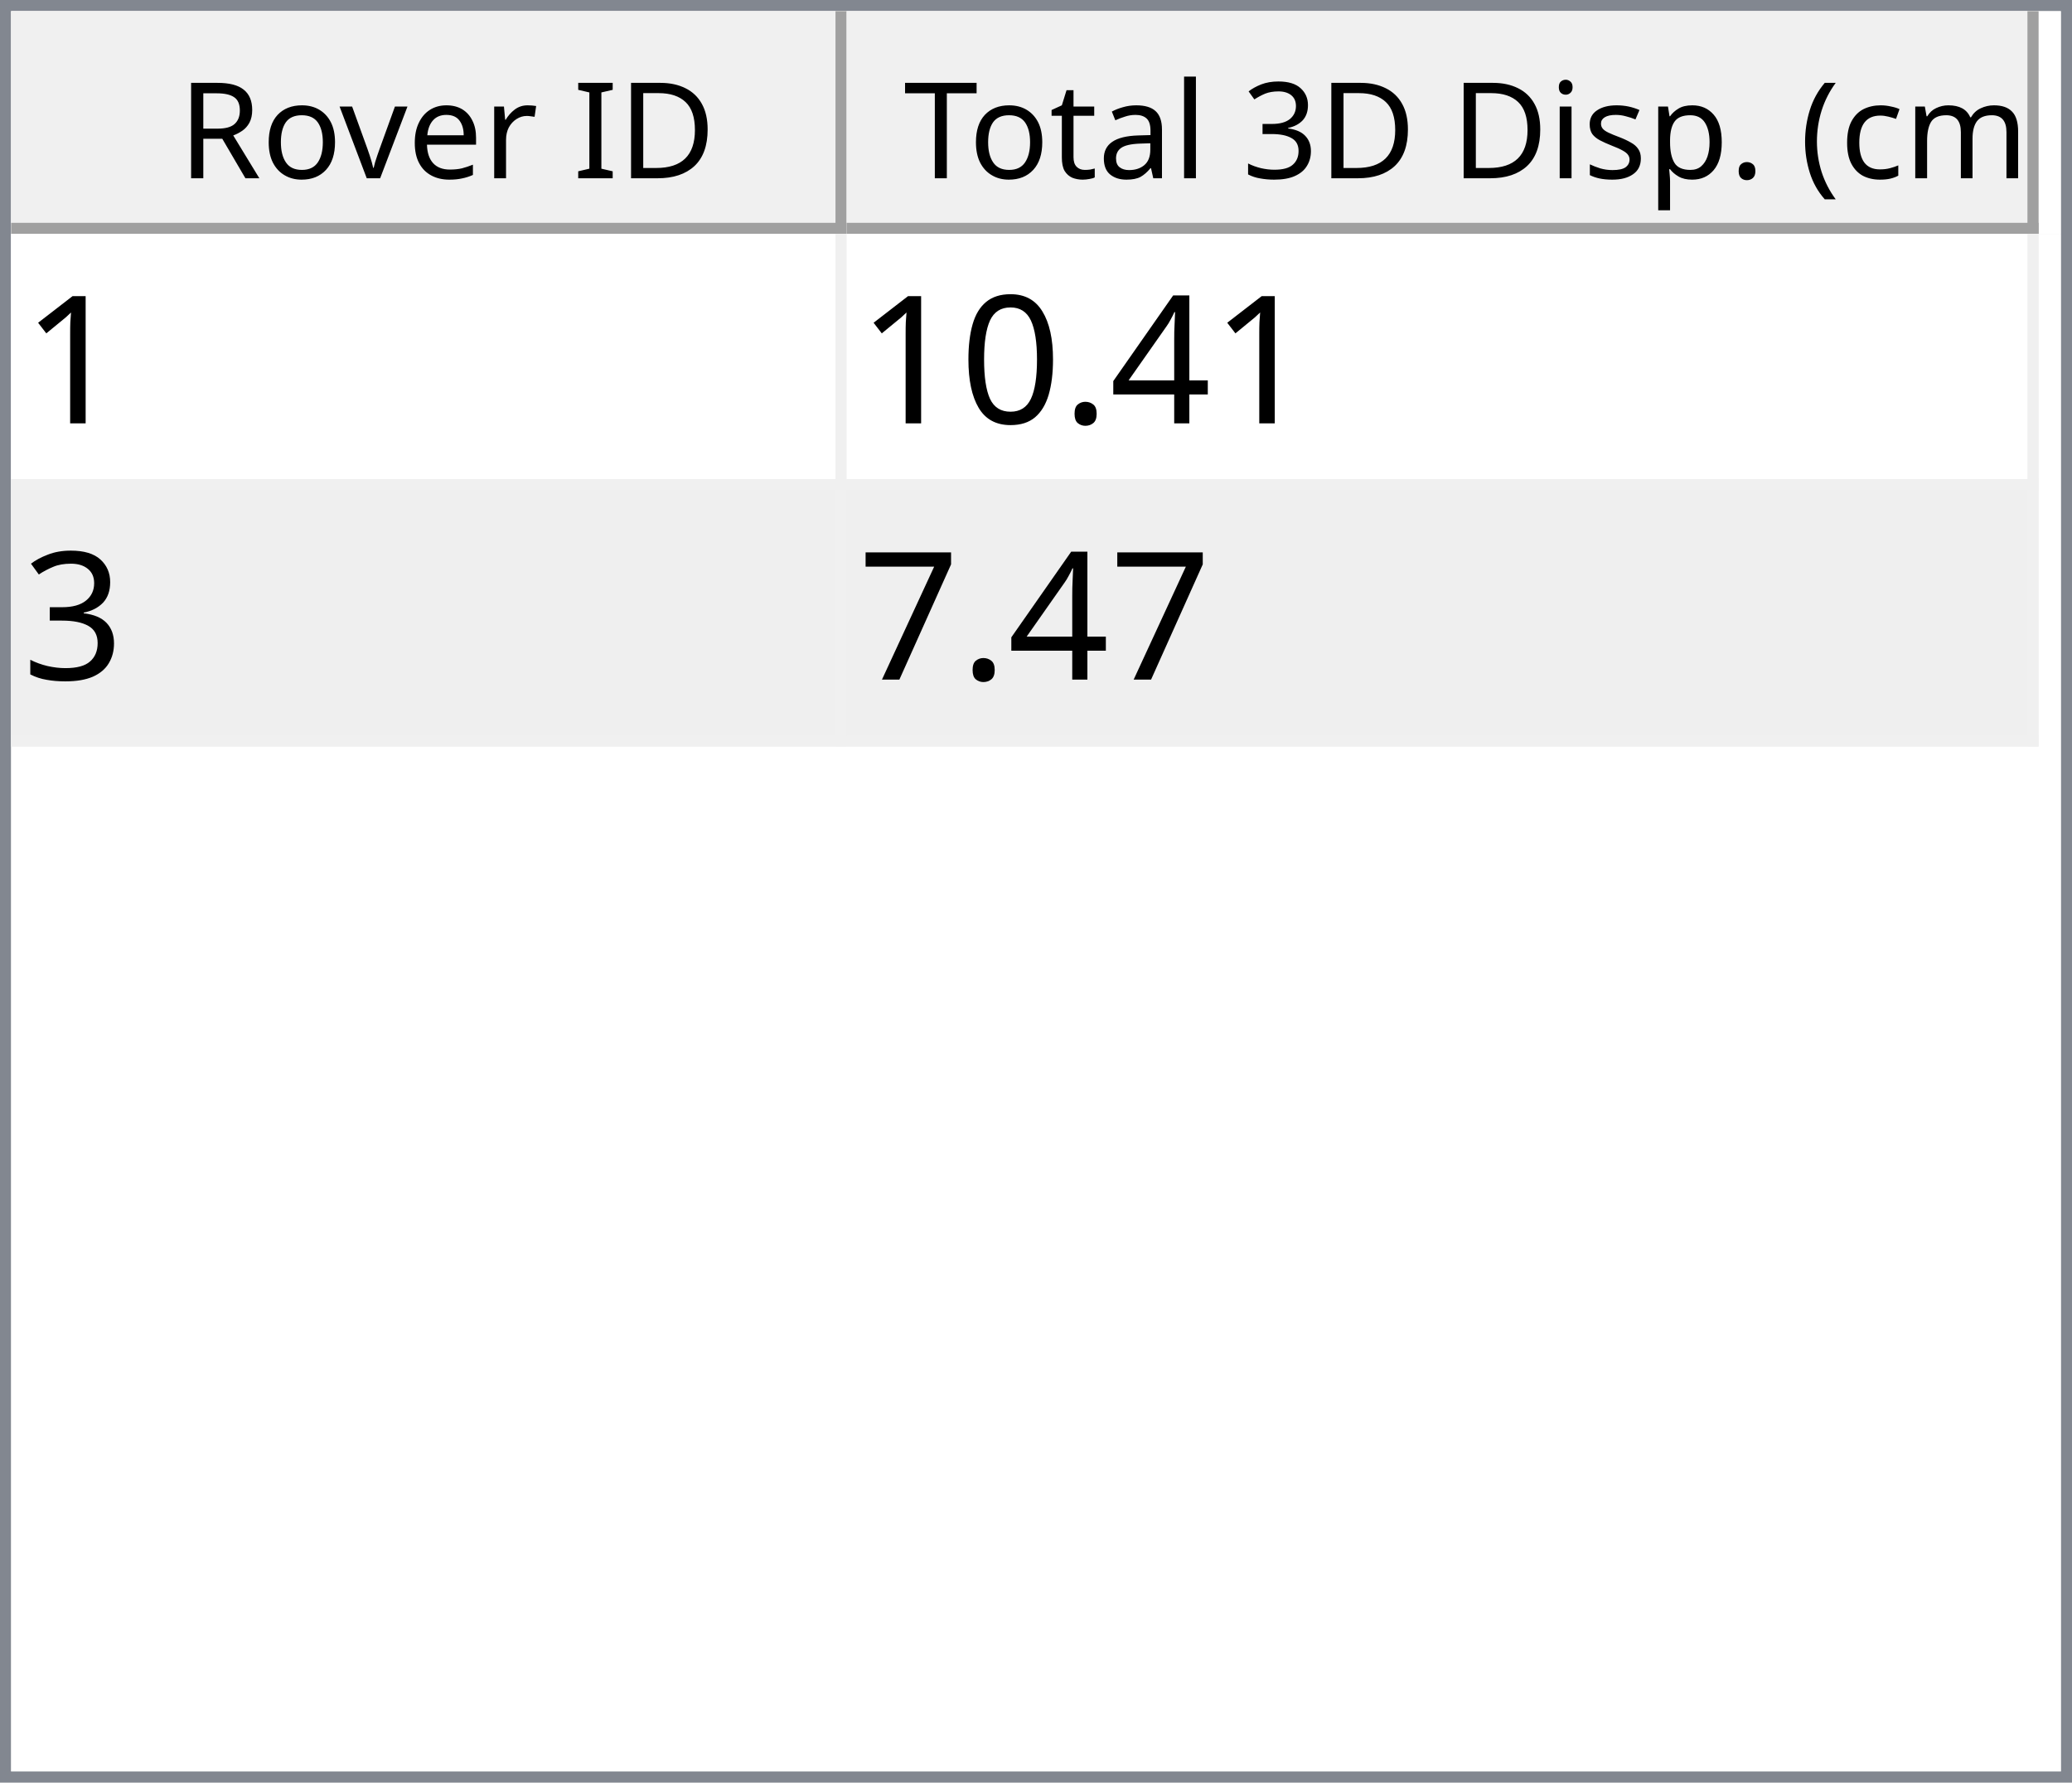
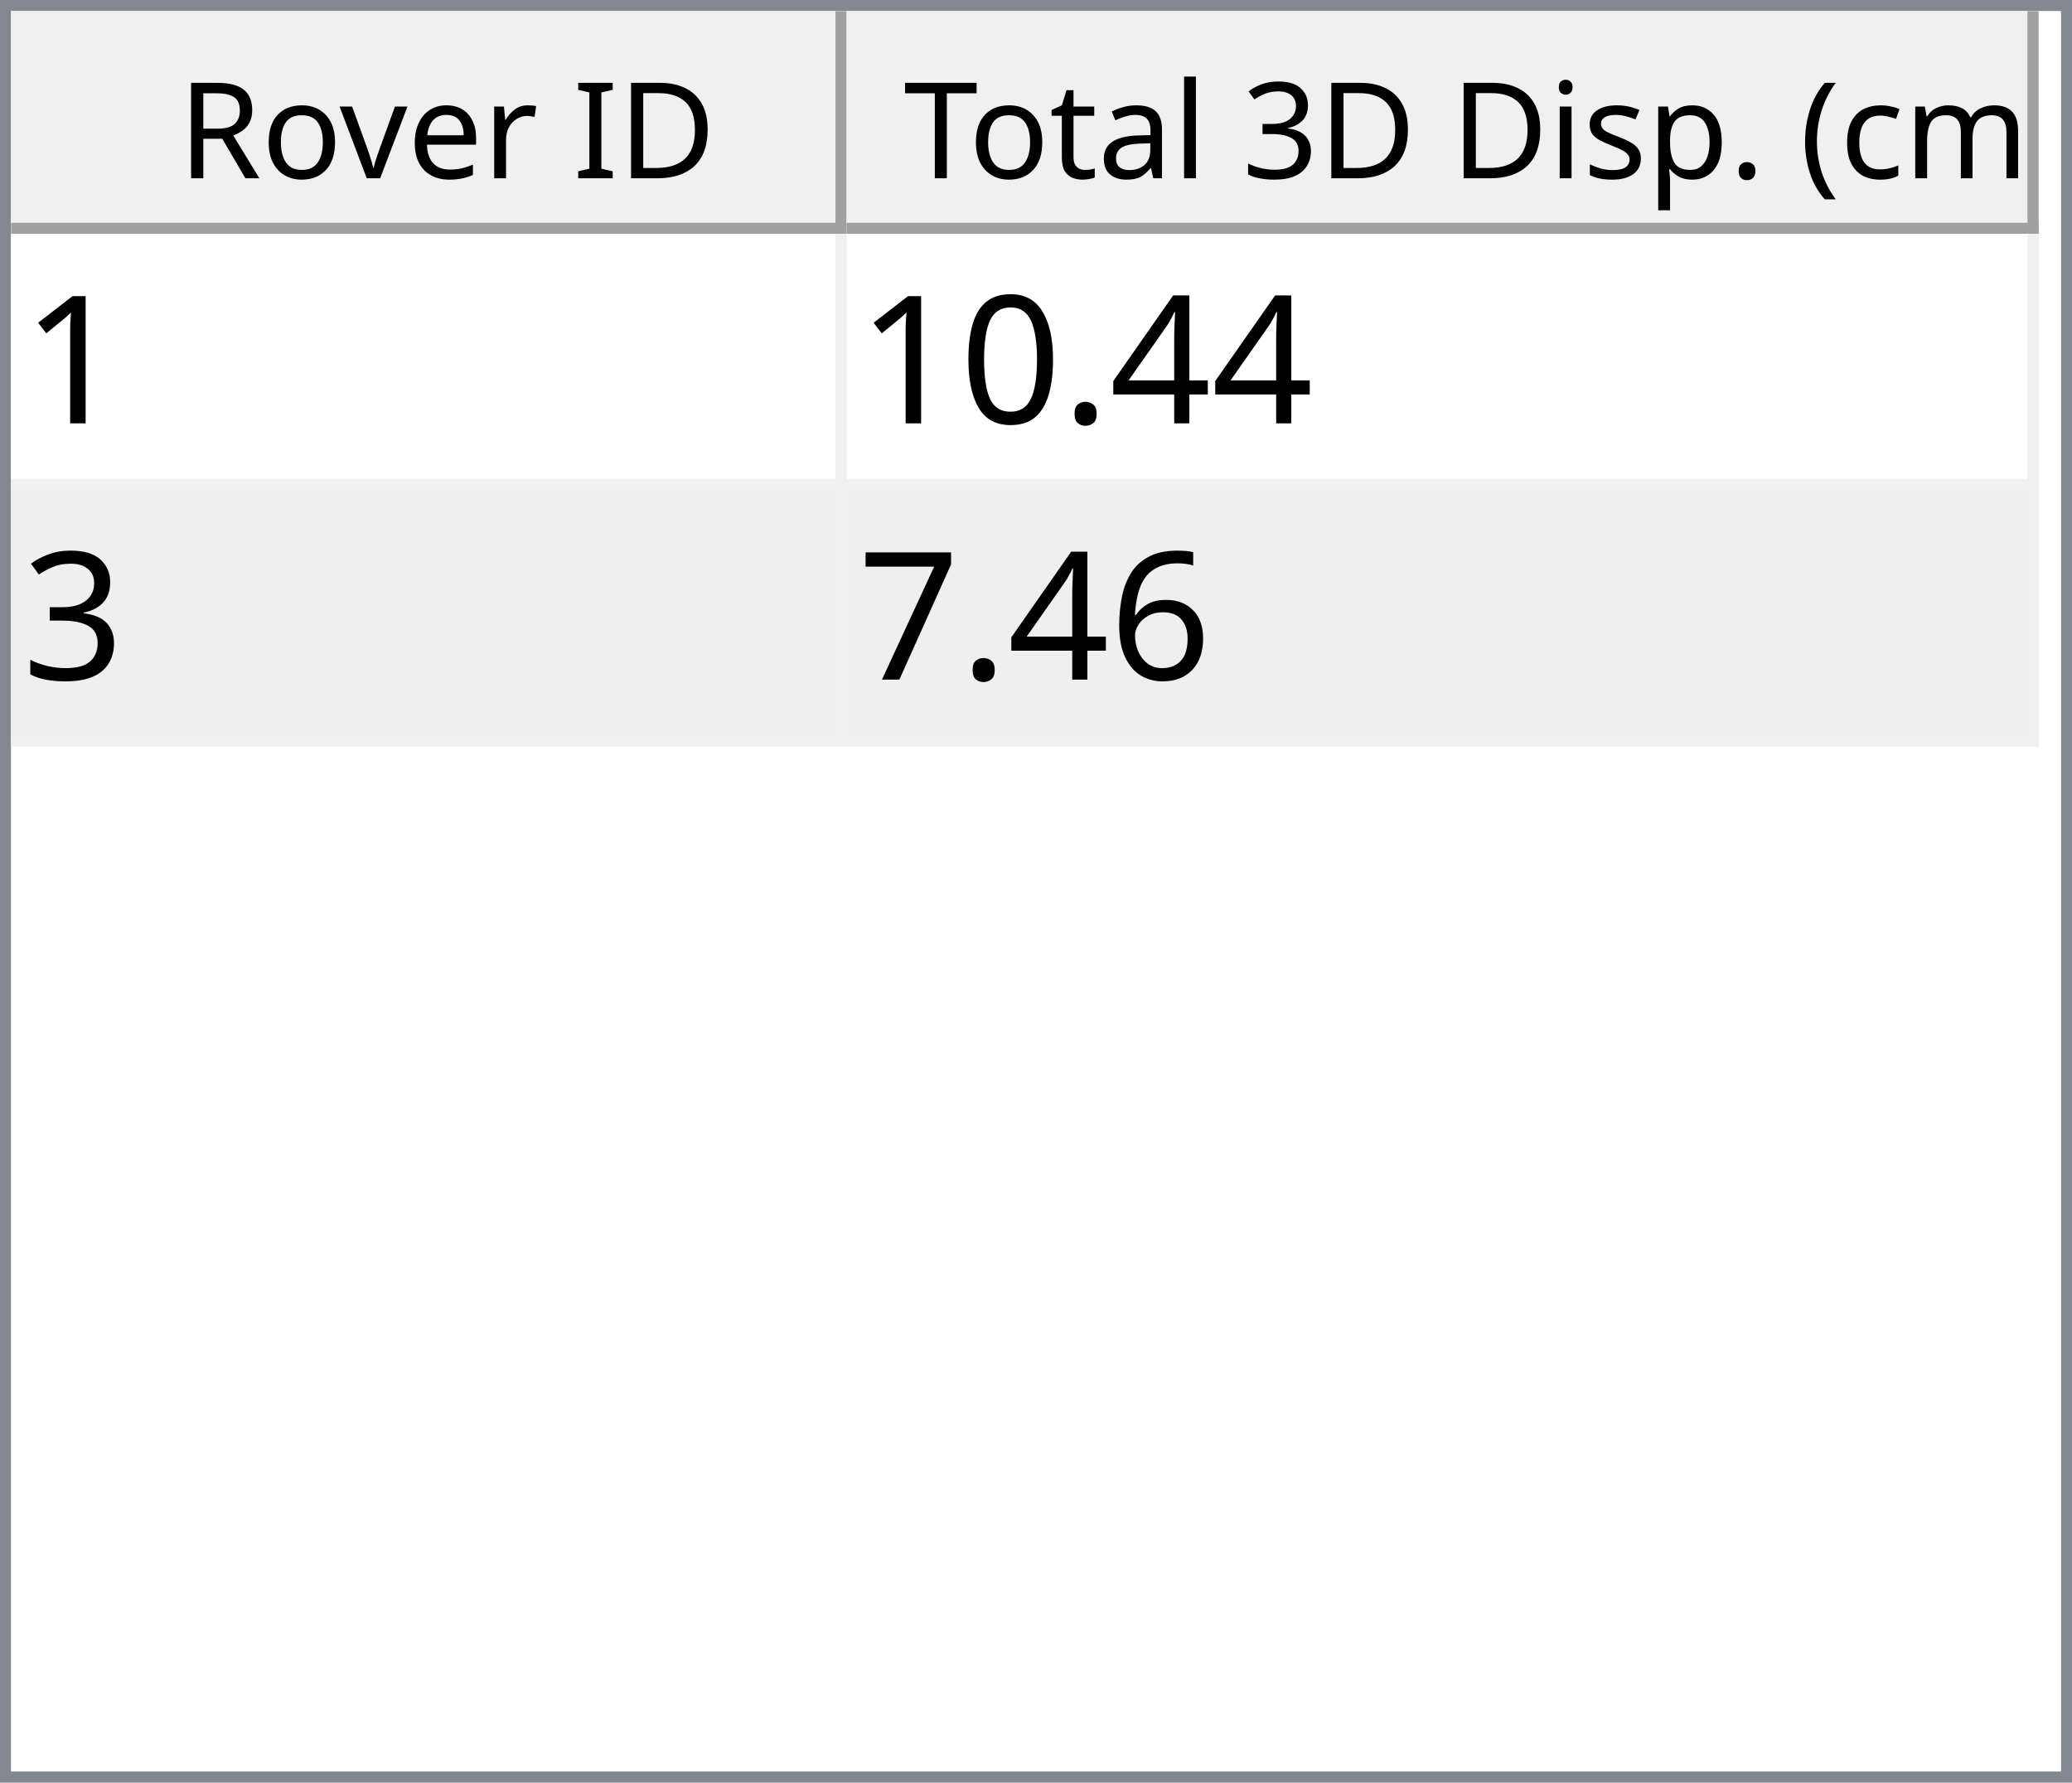
<svg xmlns="http://www.w3.org/2000/svg" style="fill-opacity:1; color-rendering:auto; color-interpolation:auto; text-rendering:auto; stroke:black; stroke-linecap:square; stroke-miterlimit:10; shape-rendering:auto; stroke-opacity:1; fill:black; stroke-dasharray:none; font-weight:normal; stroke-width:1; font-family:'Dialog'; font-style:normal; stroke-linejoin:miter; font-size:12px; stroke-dashoffset:0; image-rendering:auto;" width="186" height="160">
  <defs id="genericDefs" />
  <g>
    <defs id="defs1">
      <clipPath clipPathUnits="userSpaceOnUse" id="clipPath1">
        <path d="M0 0 L186 0 L186 160 L0 160 L0 0 Z" />
      </clipPath>
      <clipPath clipPathUnits="userSpaceOnUse" id="clipPath2">
        <path d="M0 0 L0 160 L186 160 L186 0 Z" />
      </clipPath>
      <clipPath clipPathUnits="userSpaceOnUse" id="clipPath3">
        <path d="M0 0 L0 20 L184 20 L184 0 Z" />
      </clipPath>
      <clipPath clipPathUnits="userSpaceOnUse" id="clipPath4">
        <path d="M0 0 L0 20 L75 20 L75 0 Z" />
      </clipPath>
      <clipPath clipPathUnits="userSpaceOnUse" id="clipPath5">
        <path d="M1 1 L1 19 L74 19 L74 1 Z" />
      </clipPath>
      <clipPath clipPathUnits="userSpaceOnUse" id="clipPath6">
        <path d="M0 0 L0 18 L73 18 L73 0 Z" />
      </clipPath>
      <clipPath clipPathUnits="userSpaceOnUse" id="clipPath7">
        <path d="M-0.5 -0.5 L-0.5 19.5 L74.5 19.5 L74.5 -0.5 Z" />
      </clipPath>
      <clipPath clipPathUnits="userSpaceOnUse" id="clipPath8">
        <path d="M0 0 L0 20 L107 20 L107 0 Z" />
      </clipPath>
      <clipPath clipPathUnits="userSpaceOnUse" id="clipPath9">
        <path d="M1 1 L1 19 L106 19 L106 1 Z" />
      </clipPath>
      <clipPath clipPathUnits="userSpaceOnUse" id="clipPath10">
        <path d="M0 0 L0 18 L105 18 L105 0 Z" />
      </clipPath>
      <clipPath clipPathUnits="userSpaceOnUse" id="clipPath11">
        <path d="M-0.5 -0.5 L-0.5 19.5 L106.5 19.5 L106.5 -0.5 Z" />
      </clipPath>
      <clipPath clipPathUnits="userSpaceOnUse" id="clipPath12">
        <path d="M0 0 L0 138 L184 138 L184 0 Z" />
      </clipPath>
      <clipPath clipPathUnits="userSpaceOnUse" id="clipPath13">
        <path d="M0 0 L0 46 L182 46 L182 0 Z" />
      </clipPath>
      <clipPath clipPathUnits="userSpaceOnUse" id="clipPath14">
        <path d="M-0.5 -0.5 L-0.5 45.5 L181.5 45.5 L181.5 -0.5 Z" />
      </clipPath>
      <clipPath clipPathUnits="userSpaceOnUse" id="clipPath15">
        <path d="M0 0 L0 22 L74 22 L74 0 Z" />
      </clipPath>
      <clipPath clipPathUnits="userSpaceOnUse" id="clipPath16">
        <path d="M0 0 L0 22 L106 22 L106 0 Z" />
      </clipPath>
      <font horiz-adv-x="64.551" id="font1">
        <font-face ascent="107.91" descent="25.098" units-per-em="100" style="font-style:normal; font-family:Segoe UI; font-weight:normal;" />
        <missing-glyph horiz-adv-x="64.551" d="M8.109 0 L8.109 68.266 L56.453 68.266 L56.453 0 L8.109 0 ZM15.328 7.234 L49.219 7.234 L49.219 61.031 L15.328 61.031 L15.328 7.234 Z" />
        <glyph unicode="D" horiz-adv-x="70.117" d="M9.188 0 L9.188 70.016 L28.516 70.016 Q65.531 70.016 65.531 35.891 Q65.531 19.672 55.25 9.836 Q44.969 0 27.734 0 L9.188 0 ZM17.391 62.594 L17.391 7.422 L27.828 7.422 Q41.609 7.422 49.273 14.797 Q56.938 22.172 56.938 35.688 Q56.938 62.594 28.328 62.594 L17.391 62.594 Z" />
        <glyph unicode="I" horiz-adv-x="26.611" d="M17.391 0 L9.188 0 L9.188 70.016 L17.391 70.016 L17.391 0 Z" />
        <glyph unicode=" " horiz-adv-x="27.393" d="" />
        <glyph unicode="r" horiz-adv-x="34.766" d="M34.188 41.891 Q32.078 43.5 28.125 43.5 Q23 43.5 19.555 38.672 Q16.109 33.844 16.109 25.484 L16.109 0 L8.109 0 L8.109 50 L16.109 50 L16.109 39.703 L16.312 39.703 Q18.016 44.969 21.531 47.922 Q25.047 50.875 29.391 50.875 Q32.516 50.875 34.188 50.203 L34.188 41.891 Z" />
        <glyph unicode="e" horiz-adv-x="52.295" d="M48.297 23 L12.984 23 Q13.188 14.656 17.484 10.109 Q21.781 5.562 29.297 5.562 Q37.75 5.562 44.828 11.141 L44.828 3.609 Q38.234 -1.172 27.391 -1.172 Q16.797 -1.172 10.742 5.641 Q4.688 12.453 4.688 24.812 Q4.688 36.469 11.305 43.82 Q17.922 51.172 27.734 51.172 Q37.547 51.172 42.922 44.828 Q48.297 38.484 48.297 27.203 L48.297 23 ZM40.094 29.781 Q40.047 36.719 36.75 40.578 Q33.453 44.438 27.594 44.438 Q21.922 44.438 17.969 40.383 Q14.016 36.328 13.094 29.781 L40.094 29.781 Z" />
        <glyph unicode="v" horiz-adv-x="47.9" d="M47.406 50 L27.484 0 L19.625 0 L0.688 50 L9.469 50 L22.172 13.672 Q23.578 9.672 23.922 6.688 L24.125 6.688 Q24.609 10.453 25.688 13.484 L38.969 50 L47.406 50 Z" />
        <glyph unicode="o" horiz-adv-x="58.594" d="M29 -1.172 Q17.922 -1.172 11.305 5.836 Q4.688 12.844 4.688 24.422 Q4.688 37.016 11.57 44.094 Q18.453 51.172 30.172 51.172 Q41.359 51.172 47.633 44.289 Q53.906 37.406 53.906 25.203 Q53.906 13.234 47.141 6.031 Q40.375 -1.172 29 -1.172 ZM29.594 44.438 Q21.875 44.438 17.383 39.188 Q12.891 33.938 12.891 24.703 Q12.891 15.828 17.43 10.695 Q21.969 5.562 29.594 5.562 Q37.359 5.562 41.531 10.594 Q45.703 15.625 45.703 24.906 Q45.703 34.281 41.531 39.359 Q37.359 44.438 29.594 44.438 Z" />
        <glyph unicode="R" horiz-adv-x="59.814" d="M59.375 0 L49.609 0 L37.891 19.625 Q36.281 22.359 34.766 24.289 Q33.25 26.219 31.664 27.438 Q30.078 28.656 28.25 29.219 Q26.422 29.781 24.125 29.781 L17.391 29.781 L17.391 0 L9.188 0 L9.188 70.016 L30.078 70.016 Q34.672 70.016 38.555 68.867 Q42.438 67.719 45.289 65.375 Q48.141 63.031 49.758 59.547 Q51.375 56.062 51.375 51.375 Q51.375 47.703 50.273 44.656 Q49.172 41.609 47.148 39.211 Q45.125 36.812 42.266 35.133 Q39.406 33.453 35.844 32.516 L35.844 32.328 Q37.594 31.547 38.891 30.547 Q40.188 29.547 41.359 28.18 Q42.531 26.812 43.68 25.078 Q44.828 23.344 46.234 21.047 L59.375 0 ZM17.391 62.594 L17.391 37.203 L28.516 37.203 Q31.594 37.203 34.203 38.133 Q36.812 39.062 38.719 40.797 Q40.625 42.531 41.703 45.047 Q42.781 47.562 42.781 50.688 Q42.781 56.297 39.141 59.445 Q35.5 62.594 28.609 62.594 L17.391 62.594 Z" />
        <glyph unicode=")" horiz-adv-x="30.176" d="M8.297 -15.922 L1.172 -15.922 Q16.406 2.344 16.406 26.812 Q16.406 51.469 1.078 70.016 L8.297 70.016 Q23.531 52.156 23.531 26.703 Q23.531 1.375 8.297 -15.922 Z" />
        <glyph unicode="m" horiz-adv-x="86.133" d="M79.109 0 L71.094 0 L71.094 28.719 Q71.094 37.016 68.531 40.727 Q65.969 44.438 59.906 44.438 Q54.781 44.438 51.195 39.75 Q47.609 35.062 47.609 28.516 L47.609 0 L39.594 0 L39.594 29.688 Q39.594 44.438 28.219 44.438 Q22.953 44.438 19.531 40.016 Q16.109 35.594 16.109 28.516 L16.109 0 L8.109 0 L8.109 50 L16.109 50 L16.109 42.094 L16.312 42.094 Q21.625 51.172 31.844 51.172 Q36.969 51.172 40.773 48.312 Q44.578 45.453 46 40.828 Q51.562 51.172 62.594 51.172 Q79.109 51.172 79.109 30.812 L79.109 0 Z" />
        <glyph unicode="c" horiz-adv-x="46.191" d="M42.188 2.297 Q36.422 -1.172 28.516 -1.172 Q17.828 -1.172 11.258 5.789 Q4.688 12.75 4.688 23.828 Q4.688 36.188 11.766 43.68 Q18.844 51.172 30.672 51.172 Q37.25 51.172 42.281 48.734 L42.281 40.531 Q36.719 44.438 30.375 44.438 Q22.703 44.438 17.797 38.945 Q12.891 33.453 12.891 24.516 Q12.891 15.719 17.508 10.641 Q22.125 5.562 29.891 5.562 Q36.422 5.562 42.188 9.906 L42.188 2.297 Z" />
        <glyph unicode="(" horiz-adv-x="30.176" d="M29.109 -15.922 L21.969 -15.922 Q6.844 1.375 6.844 26.703 Q6.844 52.156 21.969 70.016 L29.203 70.016 Q13.875 51.469 13.875 26.812 Q13.875 2.344 29.109 -15.922 Z" />
        <glyph unicode="." horiz-adv-x="21.68" d="M10.891 -1.078 Q8.641 -1.078 7.055 0.539 Q5.469 2.156 5.469 4.391 Q5.469 6.641 7.055 8.273 Q8.641 9.906 10.891 9.906 Q13.188 9.906 14.797 8.273 Q16.406 6.641 16.406 4.391 Q16.406 2.156 14.797 0.539 Q13.188 -1.078 10.891 -1.078 Z" />
        <glyph unicode="p" horiz-adv-x="58.789" d="M16.312 7.234 L16.109 7.234 L16.109 -23 L8.109 -23 L8.109 50 L16.109 50 L16.109 41.219 L16.312 41.219 Q22.219 51.172 33.594 51.172 Q43.266 51.172 48.688 44.461 Q54.109 37.75 54.109 26.469 Q54.109 13.922 48 6.375 Q41.891 -1.172 31.297 -1.172 Q21.578 -1.172 16.312 7.234 ZM16.109 27.391 L16.109 20.406 Q16.109 14.203 20.141 9.883 Q24.172 5.562 30.375 5.562 Q37.641 5.562 41.773 11.133 Q45.906 16.703 45.906 26.609 Q45.906 34.969 42.047 39.703 Q38.188 44.438 31.594 44.438 Q24.609 44.438 20.359 39.578 Q16.109 34.719 16.109 27.391 Z" />
        <glyph unicode="s" horiz-adv-x="42.432" d="M5.078 1.812 L5.078 10.406 Q11.625 5.562 19.484 5.562 Q30.031 5.562 30.031 12.594 Q30.031 14.594 29.125 15.992 Q28.219 17.391 26.68 18.461 Q25.141 19.531 23.07 20.383 Q21 21.234 18.609 22.172 Q15.281 23.484 12.766 24.828 Q10.25 26.172 8.57 27.859 Q6.891 29.547 6.031 31.695 Q5.172 33.844 5.172 36.719 Q5.172 40.234 6.789 42.945 Q8.406 45.656 11.086 47.484 Q13.766 49.312 17.211 50.242 Q20.656 51.172 24.312 51.172 Q30.812 51.172 35.938 48.922 L35.938 40.828 Q30.422 44.438 23.25 44.438 Q21 44.438 19.195 43.922 Q17.391 43.406 16.094 42.477 Q14.797 41.547 14.086 40.258 Q13.375 38.969 13.375 37.406 Q13.375 35.453 14.086 34.133 Q14.797 32.812 16.164 31.789 Q17.531 30.766 19.484 29.938 Q21.438 29.109 23.922 28.125 Q27.25 26.859 29.883 25.516 Q32.516 24.172 34.375 22.484 Q36.234 20.797 37.234 18.602 Q38.234 16.406 38.234 13.375 Q38.234 9.672 36.602 6.938 Q34.969 4.203 32.234 2.398 Q29.5 0.594 25.93 -0.289 Q22.359 -1.172 18.453 -1.172 Q10.75 -1.172 5.078 1.812 Z" />
        <glyph unicode="i" horiz-adv-x="24.219" d="M12.203 62.703 Q10.062 62.703 8.547 64.164 Q7.031 65.625 7.031 67.875 Q7.031 70.125 8.547 71.609 Q10.062 73.094 12.203 73.094 Q14.406 73.094 15.945 71.609 Q17.484 70.125 17.484 67.875 Q17.484 65.719 15.945 64.211 Q14.406 62.703 12.203 62.703 ZM16.109 0 L8.109 0 L8.109 50 L16.109 50 L16.109 0 Z" />
        <glyph unicode="3" horiz-adv-x="53.906" d="M46.531 19.828 Q46.531 15.094 44.75 11.211 Q42.969 7.328 39.719 4.57 Q36.469 1.812 31.93 0.297 Q27.391 -1.219 21.922 -1.219 Q11.922 -1.219 6 2.594 L6 11.188 Q13.094 5.609 22.219 5.609 Q25.875 5.609 28.828 6.539 Q31.781 7.469 33.906 9.227 Q36.031 10.984 37.18 13.477 Q38.328 15.969 38.328 19.094 Q38.328 32.812 18.797 32.812 L12.984 32.812 L12.984 39.594 L18.5 39.594 Q35.797 39.594 35.797 52.484 Q35.797 64.406 22.609 64.406 Q15.188 64.406 8.688 59.422 L8.688 67.188 Q15.375 71.188 24.609 71.188 Q29 71.188 32.57 69.969 Q36.141 68.75 38.68 66.555 Q41.219 64.359 42.609 61.281 Q44 58.203 44 54.5 Q44 40.672 30.031 36.719 L30.031 36.531 Q33.594 36.141 36.625 34.797 Q39.656 33.453 41.852 31.305 Q44.047 29.156 45.289 26.25 Q46.531 23.344 46.531 19.828 Z" />
        <glyph unicode="l" horiz-adv-x="24.219" d="M16.109 0 L8.109 0 L8.109 74.031 L16.109 74.031 L16.109 0 Z" />
        <glyph unicode="a" horiz-adv-x="50.879" d="M43.891 0 L35.891 0 L35.891 7.812 L35.688 7.812 Q30.469 -1.172 20.312 -1.172 Q12.844 -1.172 8.617 2.781 Q4.391 6.734 4.391 13.281 Q4.391 27.297 20.906 29.594 L35.891 31.688 Q35.891 44.438 25.594 44.438 Q16.547 44.438 9.281 38.281 L9.281 46.484 Q16.656 51.172 26.266 51.172 Q43.891 51.172 43.891 32.516 L43.891 0 ZM35.891 25.297 L23.828 23.641 Q18.266 22.859 15.43 20.875 Q12.594 18.891 12.594 13.875 Q12.594 10.203 15.211 7.883 Q17.828 5.562 22.172 5.562 Q28.125 5.562 32.008 9.742 Q35.891 13.922 35.891 20.312 L35.891 25.297 Z" />
        <glyph unicode="t" horiz-adv-x="33.887" d="M31.297 0.484 Q28.469 -1.078 23.828 -1.078 Q10.688 -1.078 10.688 13.578 L10.688 43.172 L2.094 43.172 L2.094 50 L10.688 50 L10.688 62.203 L18.703 64.797 L18.703 50 L31.297 50 L31.297 43.172 L18.703 43.172 L18.703 14.984 Q18.703 9.969 20.414 7.82 Q22.125 5.672 26.078 5.672 Q29.109 5.672 31.297 7.328 L31.297 0.484 Z" />
        <glyph unicode="T" horiz-adv-x="52.393" d="M50.594 62.594 L30.375 62.594 L30.375 0 L22.172 0 L22.172 62.594 L2 62.594 L2 70.016 L50.594 70.016 L50.594 62.594 Z" />
      </font>
      <font horiz-adv-x="75.0" id="font2">
        <font-face ascent="100.537" descent="21.973" units-per-em="100" style="font-style:normal; font-family:sans-serif; font-weight:normal;" />
        <missing-glyph horiz-adv-x="75.0" d="M12.5 0 L12.5 62.5 L62.5 62.5 L62.5 0 L12.5 0 ZM14.062 1.562 L60.938 1.562 L60.938 60.938 L14.062 60.938 L14.062 1.562 Z" />
        <glyph unicode="1" horiz-adv-x="55.615" d="M37.25 0 L28.469 0 L28.469 56 Q25.297 52.984 20.141 49.953 Q14.984 46.922 10.891 45.406 L10.891 53.906 Q18.266 57.375 23.781 62.305 Q29.297 67.234 31.594 71.875 L37.25 71.875 L37.25 0 Z" />
        <glyph unicode="4" horiz-adv-x="55.615" d="M32.328 0 L32.328 17.141 L1.266 17.141 L1.266 25.203 L33.938 71.578 L41.109 71.578 L41.109 25.203 L50.781 25.203 L50.781 17.141 L41.109 17.141 L41.109 0 L32.328 0 ZM32.328 25.203 L32.328 57.469 L9.906 25.203 L32.328 25.203 Z" />
        <glyph unicode="." horiz-adv-x="27.783" d="M9.078 0 L9.078 10.016 L19.094 10.016 L19.094 0 L9.078 0 Z" />
        <glyph unicode="0" horiz-adv-x="55.615" d="M4.156 35.297 Q4.156 48 6.766 55.742 Q9.375 63.484 14.523 67.68 Q19.672 71.875 27.484 71.875 Q33.25 71.875 37.594 69.555 Q41.938 67.234 44.773 62.867 Q47.609 58.5 49.219 52.227 Q50.828 45.953 50.828 35.297 Q50.828 22.703 48.242 14.969 Q45.656 7.234 40.508 3.008 Q35.359 -1.219 27.484 -1.219 Q17.141 -1.219 11.234 6.203 Q4.156 15.141 4.156 35.297 ZM13.188 35.297 Q13.188 17.672 17.312 11.836 Q21.438 6 27.484 6 Q33.547 6 37.672 11.859 Q41.797 17.719 41.797 35.297 Q41.797 52.984 37.672 58.789 Q33.547 64.594 27.391 64.594 Q21.344 64.594 17.719 59.469 Q13.188 52.938 13.188 35.297 Z" />
        <glyph unicode="3" horiz-adv-x="55.615" d="M4.203 18.891 L12.984 20.062 Q14.5 12.594 18.141 9.297 Q21.781 6 27 6 Q33.203 6 37.477 10.297 Q41.75 14.594 41.75 20.953 Q41.75 27 37.797 30.93 Q33.844 34.859 27.734 34.859 Q25.25 34.859 21.531 33.891 L22.516 41.609 Q23.391 41.5 23.922 41.5 Q29.547 41.5 34.039 44.43 Q38.531 47.359 38.531 53.469 Q38.531 58.297 35.258 61.477 Q31.984 64.656 26.812 64.656 Q21.688 64.656 18.266 61.43 Q14.844 58.203 13.875 51.766 L5.078 53.328 Q6.688 62.156 12.398 67.016 Q18.109 71.875 26.609 71.875 Q32.469 71.875 37.398 69.359 Q42.328 66.844 44.945 62.5 Q47.562 58.156 47.562 53.266 Q47.562 48.641 45.07 44.828 Q42.578 41.016 37.703 38.766 Q44.047 37.312 47.562 32.695 Q51.078 28.078 51.078 21.141 Q51.078 11.766 44.242 5.25 Q37.406 -1.266 26.953 -1.266 Q17.531 -1.266 11.305 4.352 Q5.078 9.969 4.203 18.891 Z" />
+         <glyph unicode="6" horiz-adv-x="55.615" d="M49.75 54.047 L41.016 53.375 Q39.844 58.547 37.703 60.891 Q34.125 64.656 28.906 64.656 Q24.703 64.656 21.531 62.312 Q17.391 59.281 14.992 53.469 Q12.594 47.656 12.5 36.922 Q15.672 41.75 20.266 44.094 Q24.859 46.438 29.891 46.438 Q38.672 46.438 44.852 39.969 Q51.031 33.5 51.031 23.25 Q51.031 16.5 48.125 10.719 Q45.219 4.938 40.141 1.859 Q35.062 -1.219 28.609 -1.219 Q17.625 -1.219 10.695 6.859 Q3.766 14.938 3.766 33.5 Q3.766 54.25 11.422 63.672 Q18.109 71.875 29.438 71.875 Q37.891 71.875 43.289 67.141 Q48.688 62.406 49.75 54.047 ZM13.875 23.188 Q13.875 18.656 15.797 14.508 Q17.719 10.359 21.188 8.18 Q24.656 6 28.469 6 Q34.031 6 38.039 10.492 Q42.047 14.984 42.047 22.703 Q42.047 30.125 38.086 34.398 Q34.125 38.672 28.125 38.672 Q22.172 38.672 18.023 34.398 Q13.875 30.125 13.875 23.188 Z" />
        <glyph unicode="7" horiz-adv-x="55.615" d="M4.734 62.203 L4.734 70.656 L51.078 70.656 L51.078 63.812 Q44.234 56.547 37.523 44.484 Q30.812 32.422 27.156 19.672 Q24.516 10.688 23.781 0 L14.75 0 Q14.891 8.453 18.062 20.414 Q21.234 32.375 27.172 43.484 Q33.109 54.594 39.797 62.203 L4.734 62.203 Z" />
      </font>
    </defs>
    <g style="fill:white; stroke:white;">
      <rect x="0" y="0" width="186" style="clip-path:url(#clipPath1); stroke:none;" height="160" />
    </g>
    <g style="fill:white; text-rendering:optimizeSpeed; color-rendering:optimizeSpeed; image-rendering:optimizeSpeed; shape-rendering:crispEdges; stroke:white; color-interpolation:sRGB;">
      <rect x="0" width="186" height="160" y="0" style="stroke:none;" />
      <path style="stroke:none;" d="M0 160 L186 160 L186 0 L0 0 Z" />
    </g>
    <g style="fill:rgb(240,240,240); font-family:'Segoe UI'; stroke:rgb(240,240,240);">
      <rect x="0" y="0" width="186" style="clip-path:url(#clipPath2); stroke:none;" height="160" />
    </g>
    <g style="fill:rgb(130,135,144); font-family:'Segoe UI'; stroke:rgb(130,135,144);">
      <path d="M0 0 L186 0 L186 160 L0 160 L0 0 ZM1 1 L185 1 L185 159 L1 159 L1 1 Z" style="fill-rule:evenodd; clip-path:url(#clipPath2); stroke:none;" />
    </g>
    <g style="fill:white; font-family:'Segoe UI'; stroke:white;" transform="translate(1,1)">
      <rect x="0" y="0" width="184" style="clip-path:url(#clipPath3); stroke:none;" height="20" />
    </g>
    <g style="fill:rgb(240,240,240); font-family:'Segoe UI'; stroke:rgb(240,240,240);" transform="translate(1,1)">
      <rect x="0" y="0" width="75" style="clip-path:url(#clipPath4); stroke:none;" height="20" />
    </g>
    <g style="font-family:'Segoe UI';" transform="translate(2,2)">
      <text x="14" xml:space="preserve" y="14" style="clip-path:url(#clipPath6); stroke:none;">Rover ID</text>
    </g>
    <g style="fill:rgb(160,160,160); font-family:'Segoe UI'; stroke:rgb(160,160,160); stroke-linejoin:bevel;" transform="translate(1.5,1.5)">
      <line x1="74" x2="74" y1="0" style="fill:none; clip-path:url(#clipPath7);" y2="19" />
    </g>
    <g style="fill:rgb(160,160,160); font-family:'Segoe UI'; stroke:rgb(160,160,160); stroke-linejoin:bevel;" transform="matrix(1,0,0,1,1,1) translate(0.5,0.5)">
      <line x1="0" x2="74" y1="19" style="fill:none; clip-path:url(#clipPath7);" y2="19" />
    </g>
    <g style="fill:rgb(240,240,240); font-family:'Segoe UI'; stroke:rgb(240,240,240);" transform="translate(76,1)">
      <rect x="0" y="0" width="107" style="clip-path:url(#clipPath8); stroke:none;" height="20" />
    </g>
    <g style="font-family:'Segoe UI';" transform="translate(77,2)">
      <text x="1" xml:space="preserve" y="14" style="clip-path:url(#clipPath10); stroke:none;"> Total 3D Disp. (cm)</text>
    </g>
    <g style="fill:rgb(160,160,160); font-family:'Segoe UI'; stroke:rgb(160,160,160); stroke-linejoin:bevel;" transform="translate(76.5,1.5)">
      <line x1="106" x2="106" y1="0" style="fill:none; clip-path:url(#clipPath11);" y2="19" />
    </g>
    <g style="fill:rgb(160,160,160); font-family:'Segoe UI'; stroke:rgb(160,160,160); stroke-linejoin:bevel;" transform="matrix(1,0,0,1,76,1) translate(0.5,0.5)">
      <line x1="0" x2="106" y1="19" style="fill:none; clip-path:url(#clipPath11);" y2="19" />
    </g>
    <g style="fill:white; font-family:'Segoe UI'; stroke:white;" transform="translate(1,21)">
      <rect x="0" y="0" width="184" style="clip-path:url(#clipPath12); stroke:none;" height="138" />
    </g>
    <g style="fill:rgb(240,240,240); font-size:16px; font-family:sans-serif; stroke:rgb(240,240,240);" transform="translate(1,21)">
      <rect x="0" y="0" width="182" style="clip-path:url(#clipPath13); stroke:none;" height="46" />
      <line transform="translate(0.5,0.5)" x1="0" x2="181" y1="22" style="clip-path:url(#clipPath14); fill:none; stroke-linejoin:bevel;" y2="22" />
    </g>
    <g transform="matrix(1,0,0,1,1,21) translate(0.5,0.5)" style="fill:rgb(240,240,240); font-size:16px; font-family:sans-serif; stroke:rgb(240,240,240); stroke-linejoin:bevel;">
      <line x1="0" x2="181" y1="45" style="fill:none; clip-path:url(#clipPath14);" y2="45" />
    </g>
    <g transform="matrix(1,0,0,1,1,21) translate(0.5,0.5)" style="fill:rgb(240,240,240); font-size:16px; font-family:sans-serif; stroke:rgb(240,240,240); stroke-linejoin:bevel;">
      <line x1="74" x2="74" y1="0" style="fill:none; clip-path:url(#clipPath14);" y2="45" />
    </g>
    <g transform="matrix(1,0,0,1,1,21) translate(0.5,0.5)" style="fill:rgb(240,240,240); font-size:16px; font-family:sans-serif; stroke:rgb(240,240,240); stroke-linejoin:bevel;">
      <line x1="181" x2="181" y1="0" style="fill:none; clip-path:url(#clipPath14);" y2="45" />
    </g>
    <g style="fill:white; font-size:16px; font-family:sans-serif; stroke:white;" transform="matrix(1,0,0,1,1,21)">
      <rect x="0" y="0" width="74" style="clip-path:url(#clipPath15); stroke:none;" height="22" />
      <text x="1" y="17" style="fill:black; clip-path:url(#clipPath15); stroke:none;" xml:space="preserve">1</text>
    </g>
    <g style="fill:white; font-size:16px; font-family:sans-serif; stroke:white;" transform="matrix(1,0,0,1,1,21) translate(75,0)">
      <rect x="0" y="0" width="106" style="clip-path:url(#clipPath16); stroke:none;" height="22" />
-       <text x="1" y="17" style="fill:black; clip-path:url(#clipPath16); stroke:none;" xml:space="preserve">10.41</text>
+       <text x="1" y="17" style="fill:black; clip-path:url(#clipPath16); stroke:none;" xml:space="preserve">10.44</text>
    </g>
    <g style="fill:rgb(239,239,239); font-size:16px; font-family:sans-serif; stroke:rgb(239,239,239);" transform="matrix(1,0,0,1,1,21) translate(0,23)">
      <rect x="0" y="0" width="74" style="clip-path:url(#clipPath15); stroke:none;" height="22" />
      <text x="1" y="17" style="fill:black; clip-path:url(#clipPath15); stroke:none;" xml:space="preserve">3</text>
    </g>
    <g style="fill:rgb(239,239,239); font-size:16px; font-family:sans-serif; stroke:rgb(239,239,239);" transform="matrix(1,0,0,1,1,21) translate(75,23)">
      <rect x="0" y="0" width="106" style="clip-path:url(#clipPath16); stroke:none;" height="22" />
-       <text x="1" y="17" style="fill:black; clip-path:url(#clipPath16); stroke:none;" xml:space="preserve">7.47</text>
+       <text x="1" y="17" style="fill:black; clip-path:url(#clipPath16); stroke:none;" xml:space="preserve">7.46</text>
    </g>
  </g>
</svg>
